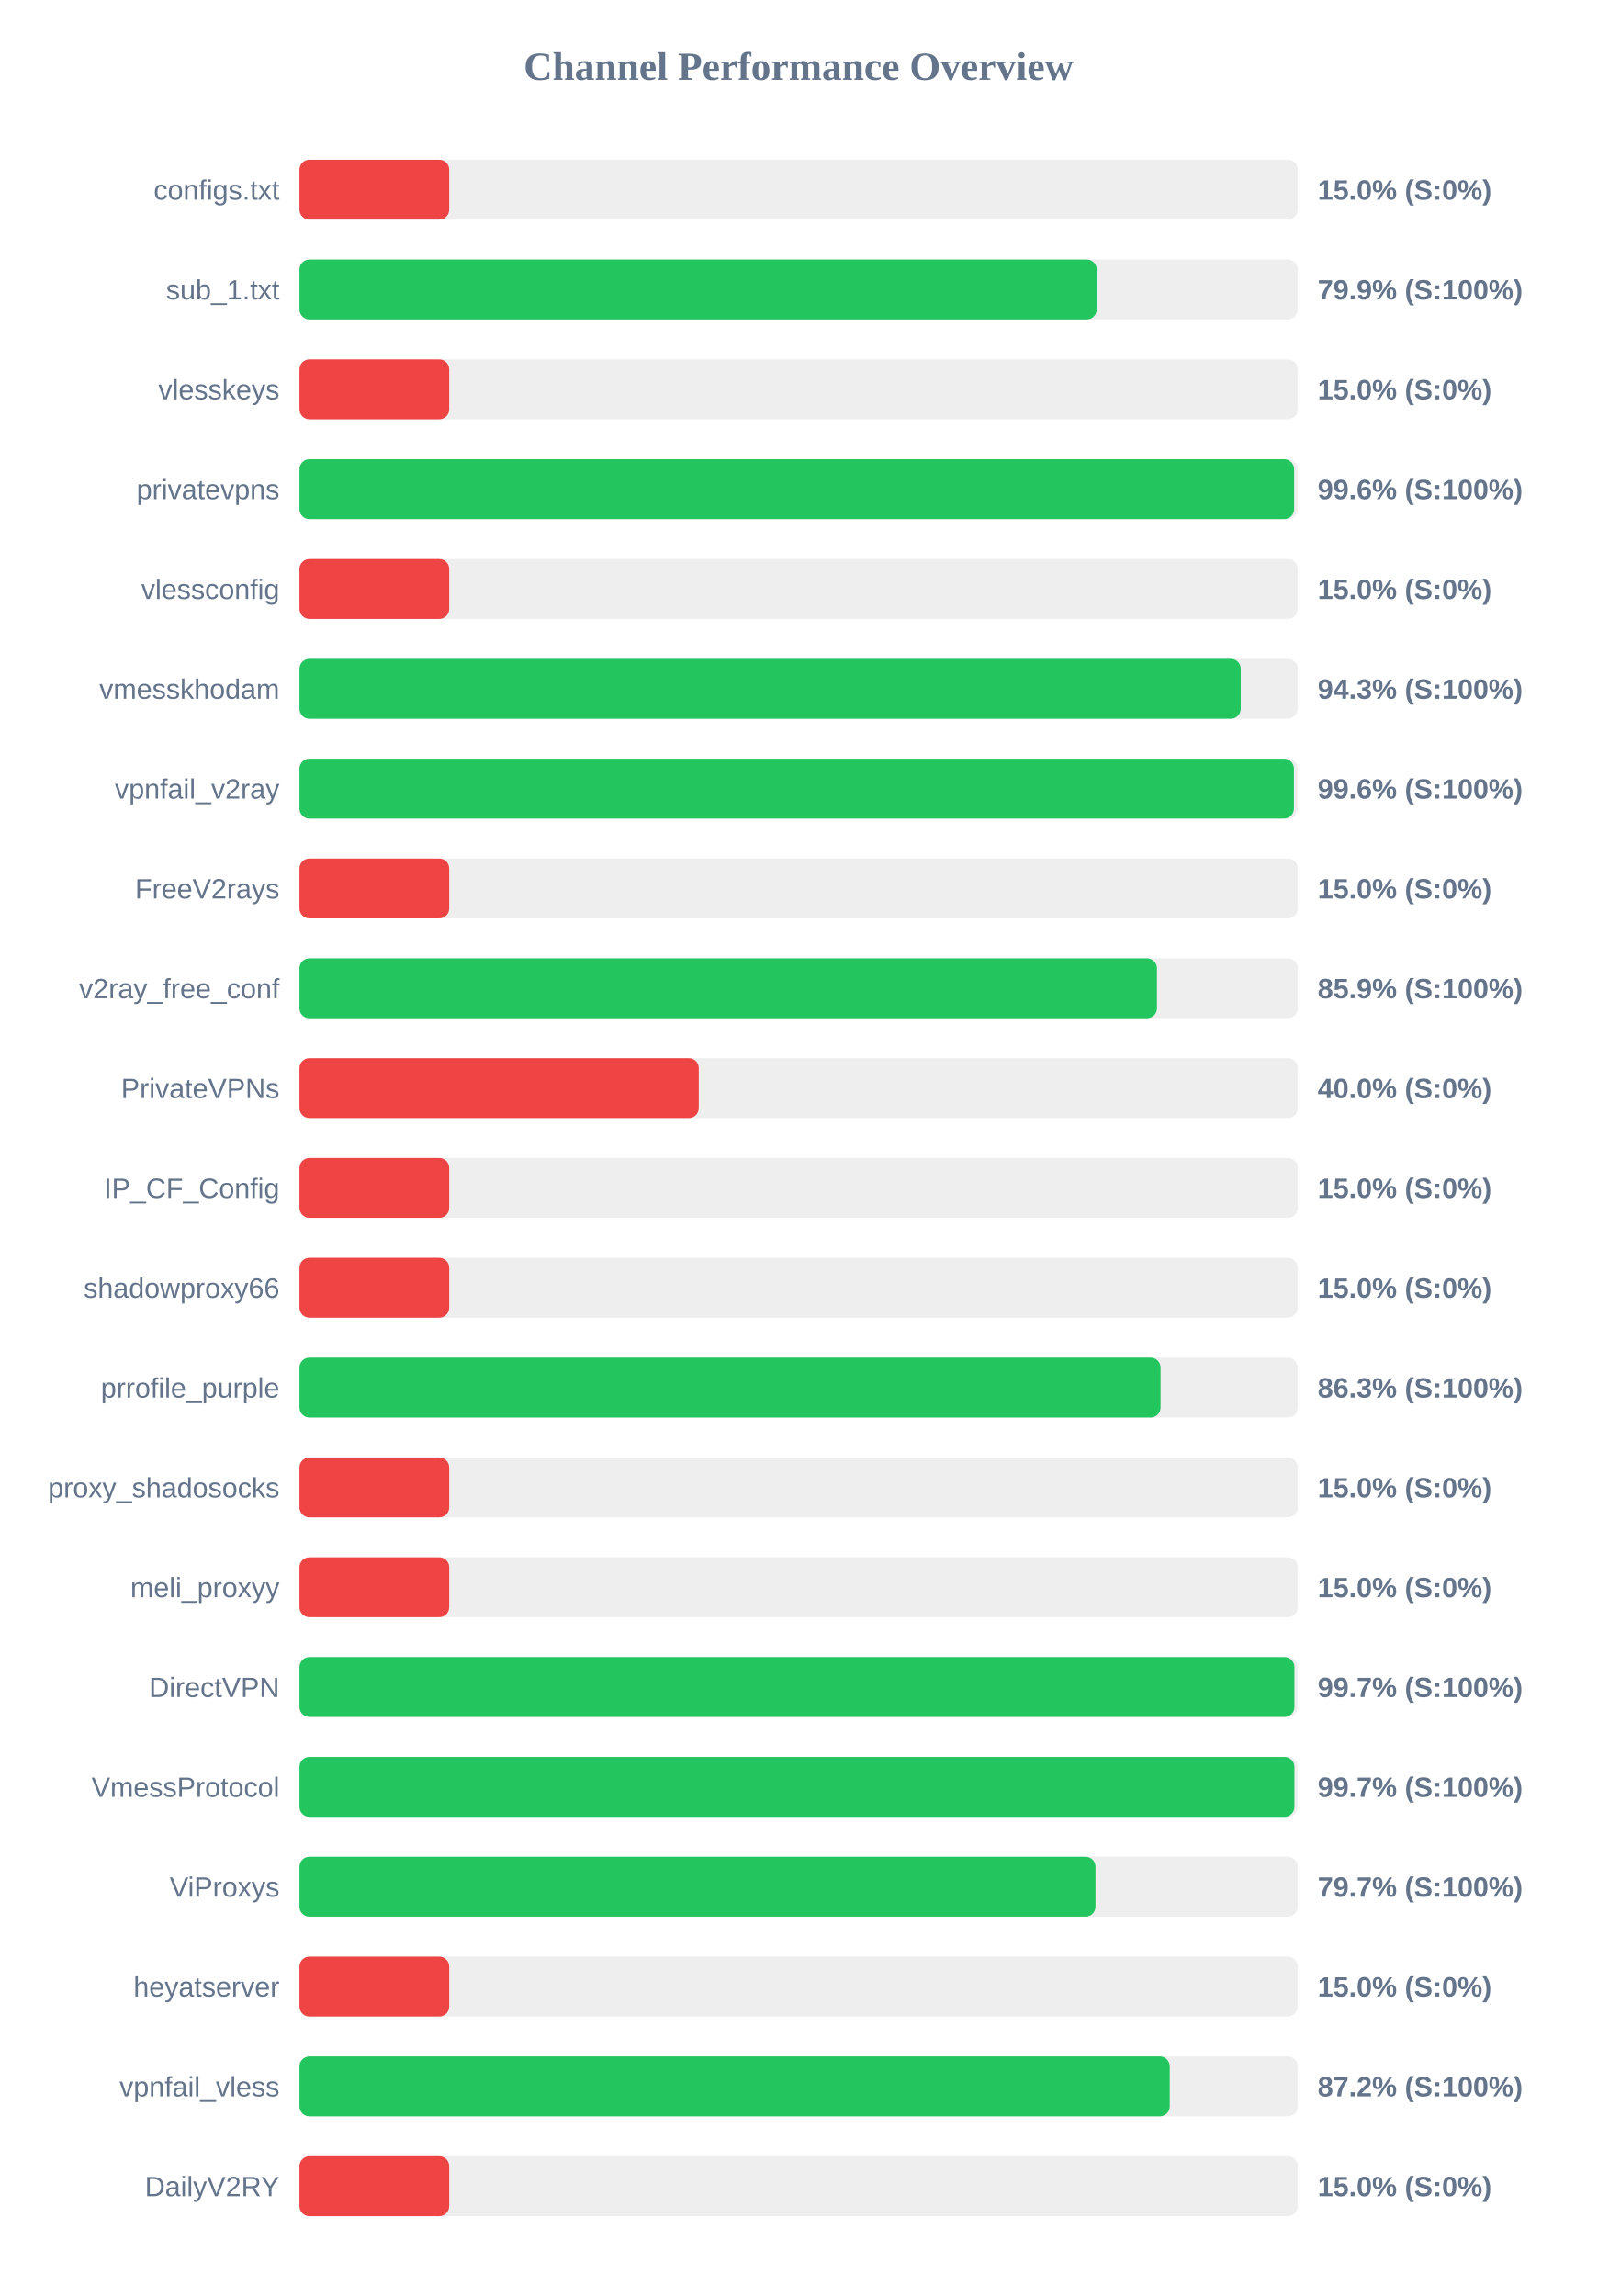
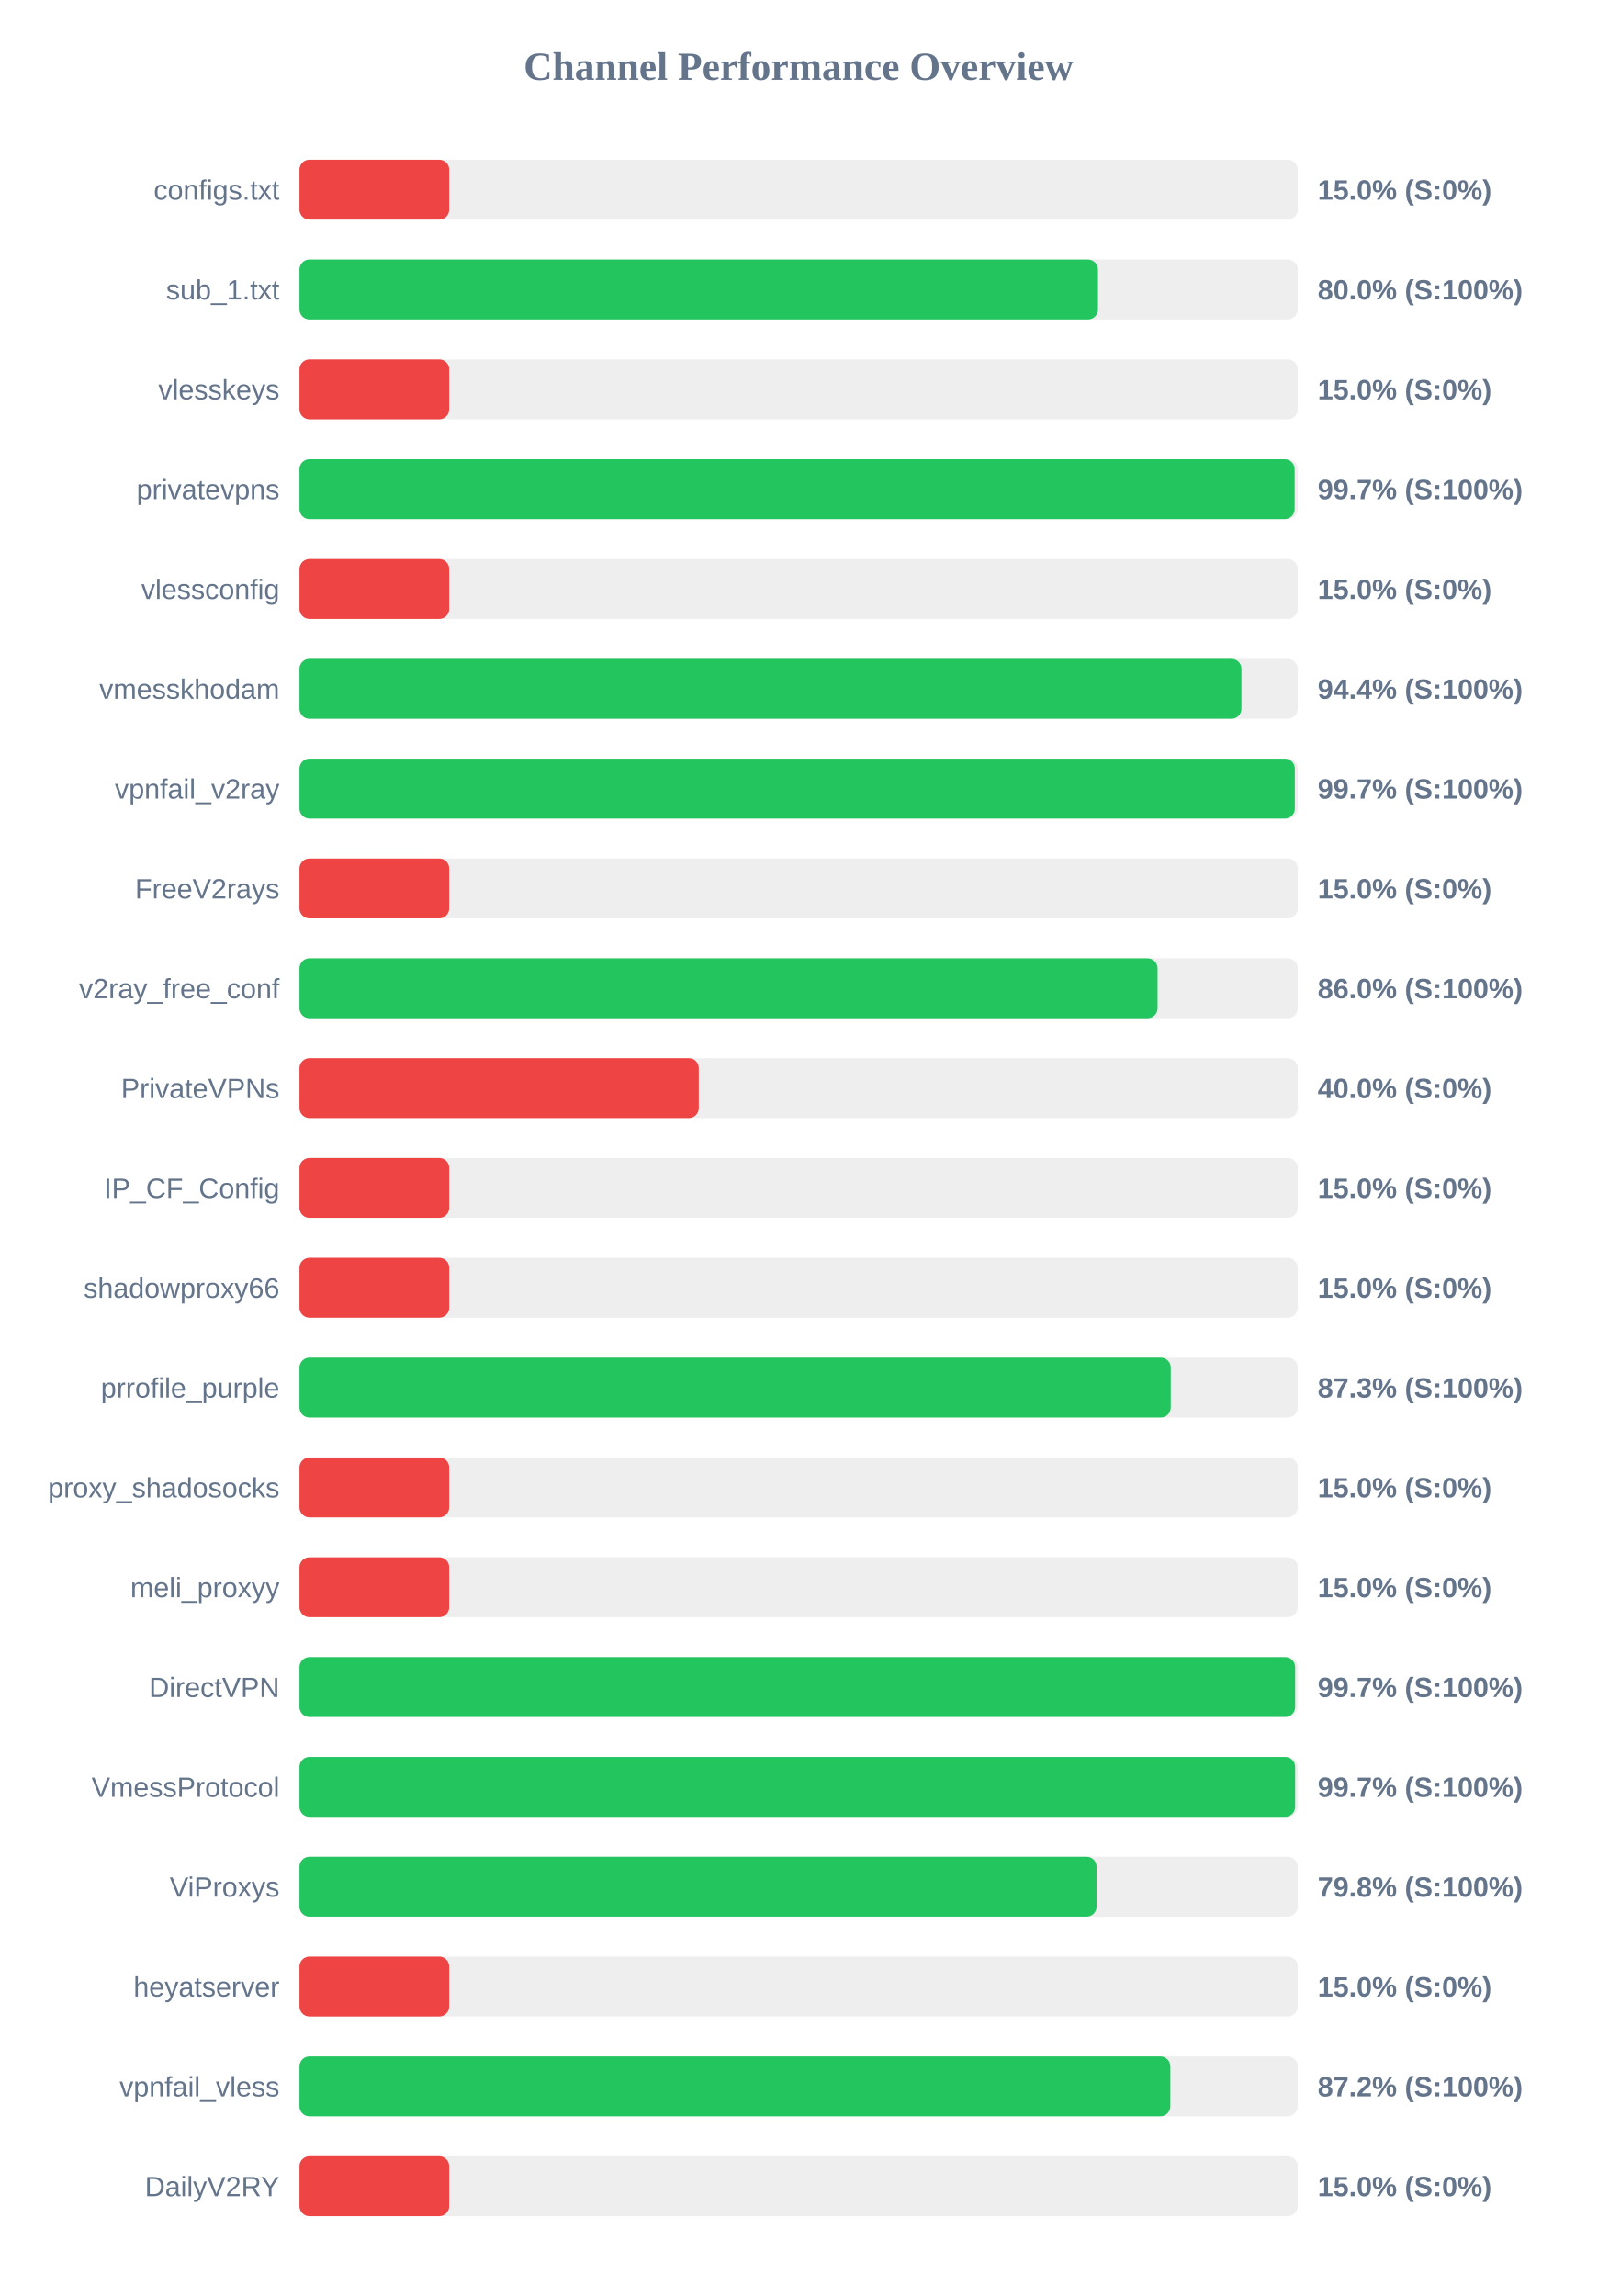
<svg xmlns="http://www.w3.org/2000/svg" width="800" height="1150" version="1.1">
  <style>
        .row { font: 14px Arial; fill: #64748b; }
        .score { font: bold 14px Arial; fill: #64748b; }
    </style>
  <text x="400" y="40" text-anchor="middle" font-size="20px" font-weight="bold" fill="#64748b">Channel Performance Overview</text>
  <rect x="150" y="80" width="500" height="30" fill="#eee" rx="5" />
  <rect x="150" y="80" width="75.0" height="30" fill="#ef4444" rx="5" />
  <text x="140" y="100" text-anchor="end" class="row">configs.txt</text>
  <text x="660" y="100" text-anchor="start" class="score">15.0% (S:0%)</text>
  <rect x="150" y="130" width="500" height="30" fill="#eee" rx="5" />
-   <rect x="150" y="130" width="399.3" height="30" fill="#22c55e" rx="5" />
+   <rect x="150" y="130" width="399.95" height="30" fill="#22c55e" rx="5" />
  <text x="140" y="150" text-anchor="end" class="row">sub_1.txt</text>
-   <text x="660" y="150" text-anchor="start" class="score">79.9% (S:100%)</text>
+   <text x="660" y="150" text-anchor="start" class="score">80.0% (S:100%)</text>
  <rect x="150" y="180" width="500" height="30" fill="#eee" rx="5" />
  <rect x="150" y="180" width="75.0" height="30" fill="#ef4444" rx="5" />
  <text x="140" y="200" text-anchor="end" class="row">vlesskeys</text>
  <text x="660" y="200" text-anchor="start" class="score">15.0% (S:0%)</text>
  <rect x="150" y="230" width="500" height="30" fill="#eee" rx="5" />
-   <rect x="150" y="230" width="498.2" height="30" fill="#22c55e" rx="5" />
+   <rect x="150" y="230" width="498.45" height="30" fill="#22c55e" rx="5" />
  <text x="140" y="250" text-anchor="end" class="row">privatevpns</text>
-   <text x="660" y="250" text-anchor="start" class="score">99.6% (S:100%)</text>
+   <text x="660" y="250" text-anchor="start" class="score">99.7% (S:100%)</text>
  <rect x="150" y="280" width="500" height="30" fill="#eee" rx="5" />
  <rect x="150" y="280" width="75.0" height="30" fill="#ef4444" rx="5" />
  <text x="140" y="300" text-anchor="end" class="row">vlessconfig</text>
  <text x="660" y="300" text-anchor="start" class="score">15.0% (S:0%)</text>
  <rect x="150" y="330" width="500" height="30" fill="#eee" rx="5" />
-   <rect x="150" y="330" width="471.45" height="30" fill="#22c55e" rx="5" />
+   <rect x="150" y="330" width="471.8" height="30" fill="#22c55e" rx="5" />
  <text x="140" y="350" text-anchor="end" class="row">vmesskhodam</text>
-   <text x="660" y="350" text-anchor="start" class="score">94.3% (S:100%)</text>
+   <text x="660" y="350" text-anchor="start" class="score">94.4% (S:100%)</text>
  <rect x="150" y="380" width="500" height="30" fill="#eee" rx="5" />
-   <rect x="150" y="380" width="498.1" height="30" fill="#22c55e" rx="5" />
+   <rect x="150" y="380" width="498.55" height="30" fill="#22c55e" rx="5" />
  <text x="140" y="400" text-anchor="end" class="row">vpnfail_v2ray</text>
-   <text x="660" y="400" text-anchor="start" class="score">99.6% (S:100%)</text>
+   <text x="660" y="400" text-anchor="start" class="score">99.7% (S:100%)</text>
  <rect x="150" y="430" width="500" height="30" fill="#eee" rx="5" />
  <rect x="150" y="430" width="75.0" height="30" fill="#ef4444" rx="5" />
  <text x="140" y="450" text-anchor="end" class="row">FreeV2rays</text>
  <text x="660" y="450" text-anchor="start" class="score">15.0% (S:0%)</text>
  <rect x="150" y="480" width="500" height="30" fill="#eee" rx="5" />
-   <rect x="150" y="480" width="429.5" height="30" fill="#22c55e" rx="5" />
+   <rect x="150" y="480" width="429.8" height="30" fill="#22c55e" rx="5" />
  <text x="140" y="500" text-anchor="end" class="row">v2ray_free_conf</text>
-   <text x="660" y="500" text-anchor="start" class="score">85.9% (S:100%)</text>
+   <text x="660" y="500" text-anchor="start" class="score">86.0% (S:100%)</text>
  <rect x="150" y="530" width="500" height="30" fill="#eee" rx="5" />
  <rect x="150" y="530" width="200.0" height="30" fill="#ef4444" rx="5" />
  <text x="140" y="550" text-anchor="end" class="row">PrivateVPNs</text>
  <text x="660" y="550" text-anchor="start" class="score">40.0% (S:0%)</text>
  <rect x="150" y="580" width="500" height="30" fill="#eee" rx="5" />
  <rect x="150" y="580" width="75.0" height="30" fill="#ef4444" rx="5" />
  <text x="140" y="600" text-anchor="end" class="row">IP_CF_Config</text>
  <text x="660" y="600" text-anchor="start" class="score">15.0% (S:0%)</text>
  <rect x="150" y="630" width="500" height="30" fill="#eee" rx="5" />
  <rect x="150" y="630" width="75.0" height="30" fill="#ef4444" rx="5" />
  <text x="140" y="650" text-anchor="end" class="row">shadowproxy66</text>
  <text x="660" y="650" text-anchor="start" class="score">15.0% (S:0%)</text>
  <rect x="150" y="680" width="500" height="30" fill="#eee" rx="5" />
-   <rect x="150" y="680" width="431.3" height="30" fill="#22c55e" rx="5" />
+   <rect x="150" y="680" width="436.4" height="30" fill="#22c55e" rx="5" />
  <text x="140" y="700" text-anchor="end" class="row">prrofile_purple</text>
-   <text x="660" y="700" text-anchor="start" class="score">86.3% (S:100%)</text>
+   <text x="660" y="700" text-anchor="start" class="score">87.3% (S:100%)</text>
  <rect x="150" y="730" width="500" height="30" fill="#eee" rx="5" />
  <rect x="150" y="730" width="75.0" height="30" fill="#ef4444" rx="5" />
  <text x="140" y="750" text-anchor="end" class="row">proxy_shadosocks</text>
  <text x="660" y="750" text-anchor="start" class="score">15.0% (S:0%)</text>
  <rect x="150" y="780" width="500" height="30" fill="#eee" rx="5" />
  <rect x="150" y="780" width="75.0" height="30" fill="#ef4444" rx="5" />
  <text x="140" y="800" text-anchor="end" class="row">meli_proxyy</text>
  <text x="660" y="800" text-anchor="start" class="score">15.0% (S:0%)</text>
  <rect x="150" y="830" width="500" height="30" fill="#eee" rx="5" />
-   <rect x="150" y="830" width="498.35" height="30" fill="#22c55e" rx="5" />
+   <rect x="150" y="830" width="498.7" height="30" fill="#22c55e" rx="5" />
  <text x="140" y="850" text-anchor="end" class="row">DirectVPN</text>
  <text x="660" y="850" text-anchor="start" class="score">99.7% (S:100%)</text>
  <rect x="150" y="880" width="500" height="30" fill="#eee" rx="5" />
-   <rect x="150" y="880" width="498.35" height="30" fill="#22c55e" rx="5" />
+   <rect x="150" y="880" width="498.7" height="30" fill="#22c55e" rx="5" />
  <text x="140" y="900" text-anchor="end" class="row">VmessProtocol</text>
  <text x="660" y="900" text-anchor="start" class="score">99.7% (S:100%)</text>
  <rect x="150" y="930" width="500" height="30" fill="#eee" rx="5" />
-   <rect x="150" y="930" width="398.7" height="30" fill="#22c55e" rx="5" />
+   <rect x="150" y="930" width="399.25" height="30" fill="#22c55e" rx="5" />
  <text x="140" y="950" text-anchor="end" class="row">ViProxys</text>
-   <text x="660" y="950" text-anchor="start" class="score">79.7% (S:100%)</text>
+   <text x="660" y="950" text-anchor="start" class="score">79.8% (S:100%)</text>
  <rect x="150" y="980" width="500" height="30" fill="#eee" rx="5" />
  <rect x="150" y="980" width="75.0" height="30" fill="#ef4444" rx="5" />
  <text x="140" y="1000" text-anchor="end" class="row">heyatserver</text>
  <text x="660" y="1000" text-anchor="start" class="score">15.0% (S:0%)</text>
  <rect x="150" y="1030" width="500" height="30" fill="#eee" rx="5" />
-   <rect x="150" y="1030" width="435.9" height="30" fill="#22c55e" rx="5" />
+   <rect x="150" y="1030" width="436.2" height="30" fill="#22c55e" rx="5" />
  <text x="140" y="1050" text-anchor="end" class="row">vpnfail_vless</text>
  <text x="660" y="1050" text-anchor="start" class="score">87.2% (S:100%)</text>
  <rect x="150" y="1080" width="500" height="30" fill="#eee" rx="5" />
  <rect x="150" y="1080" width="75.0" height="30" fill="#ef4444" rx="5" />
  <text x="140" y="1100" text-anchor="end" class="row">DailyV2RY</text>
  <text x="660" y="1100" text-anchor="start" class="score">15.0% (S:0%)</text>
</svg>
